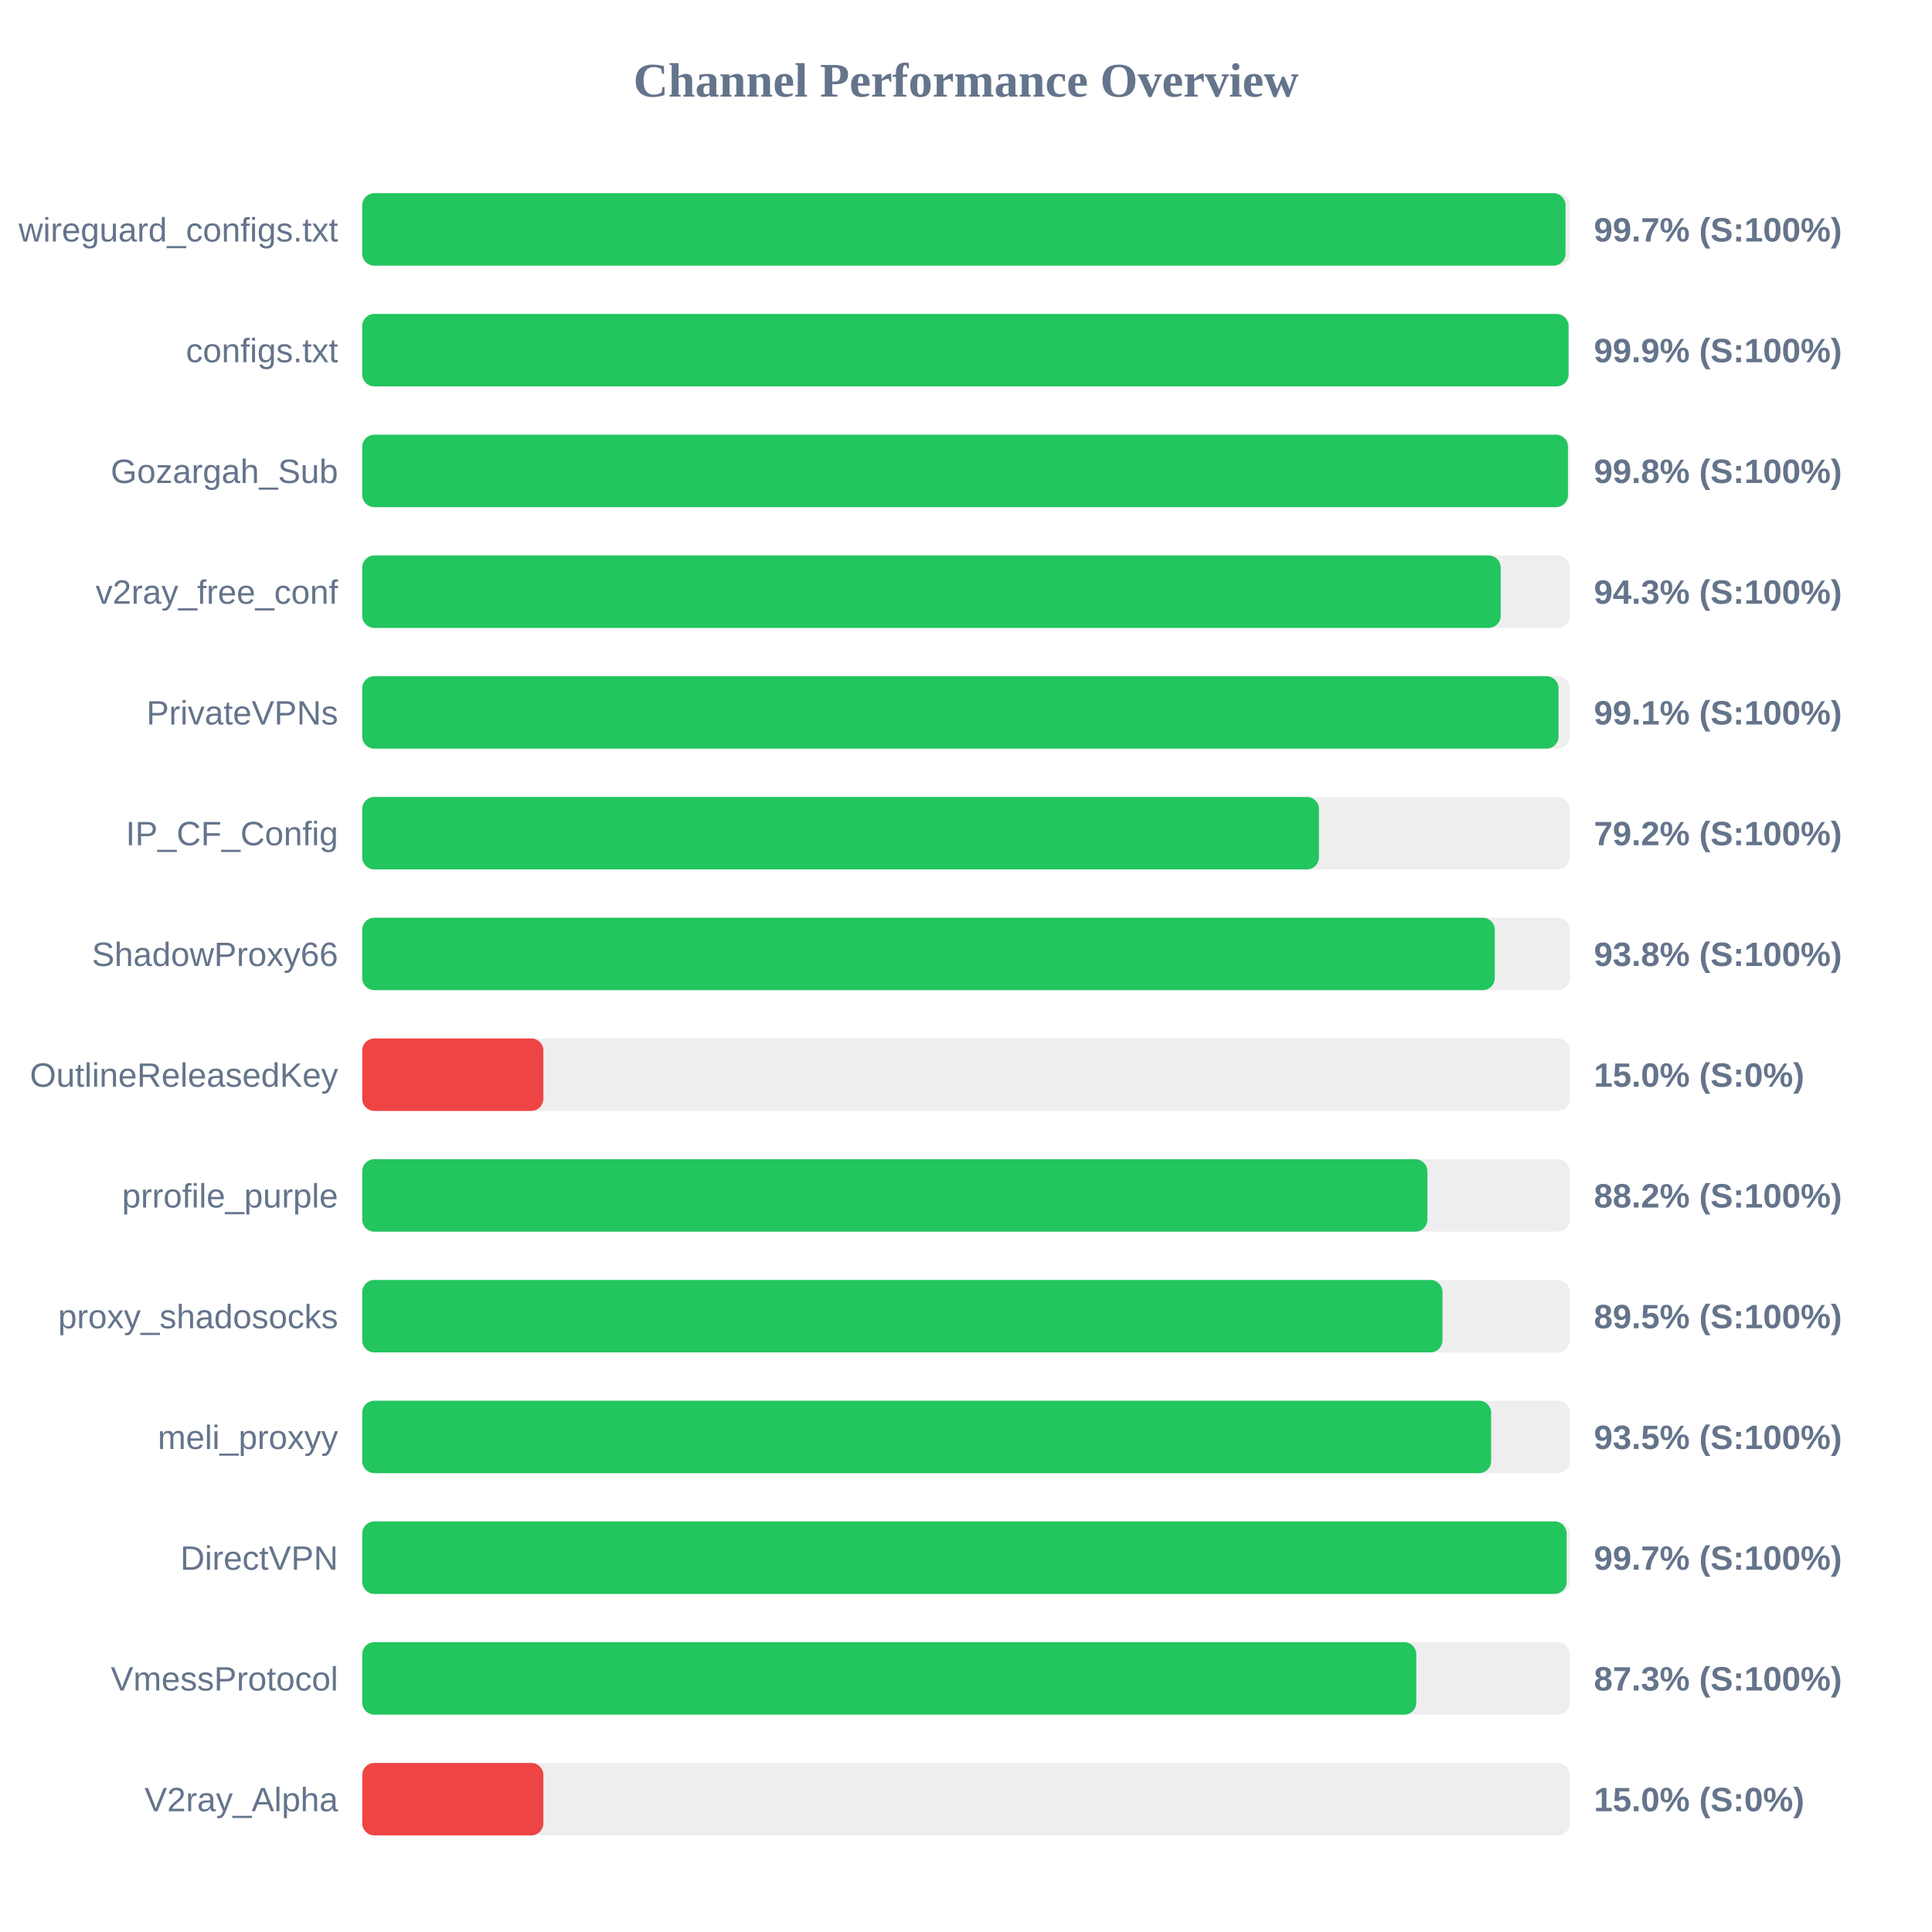
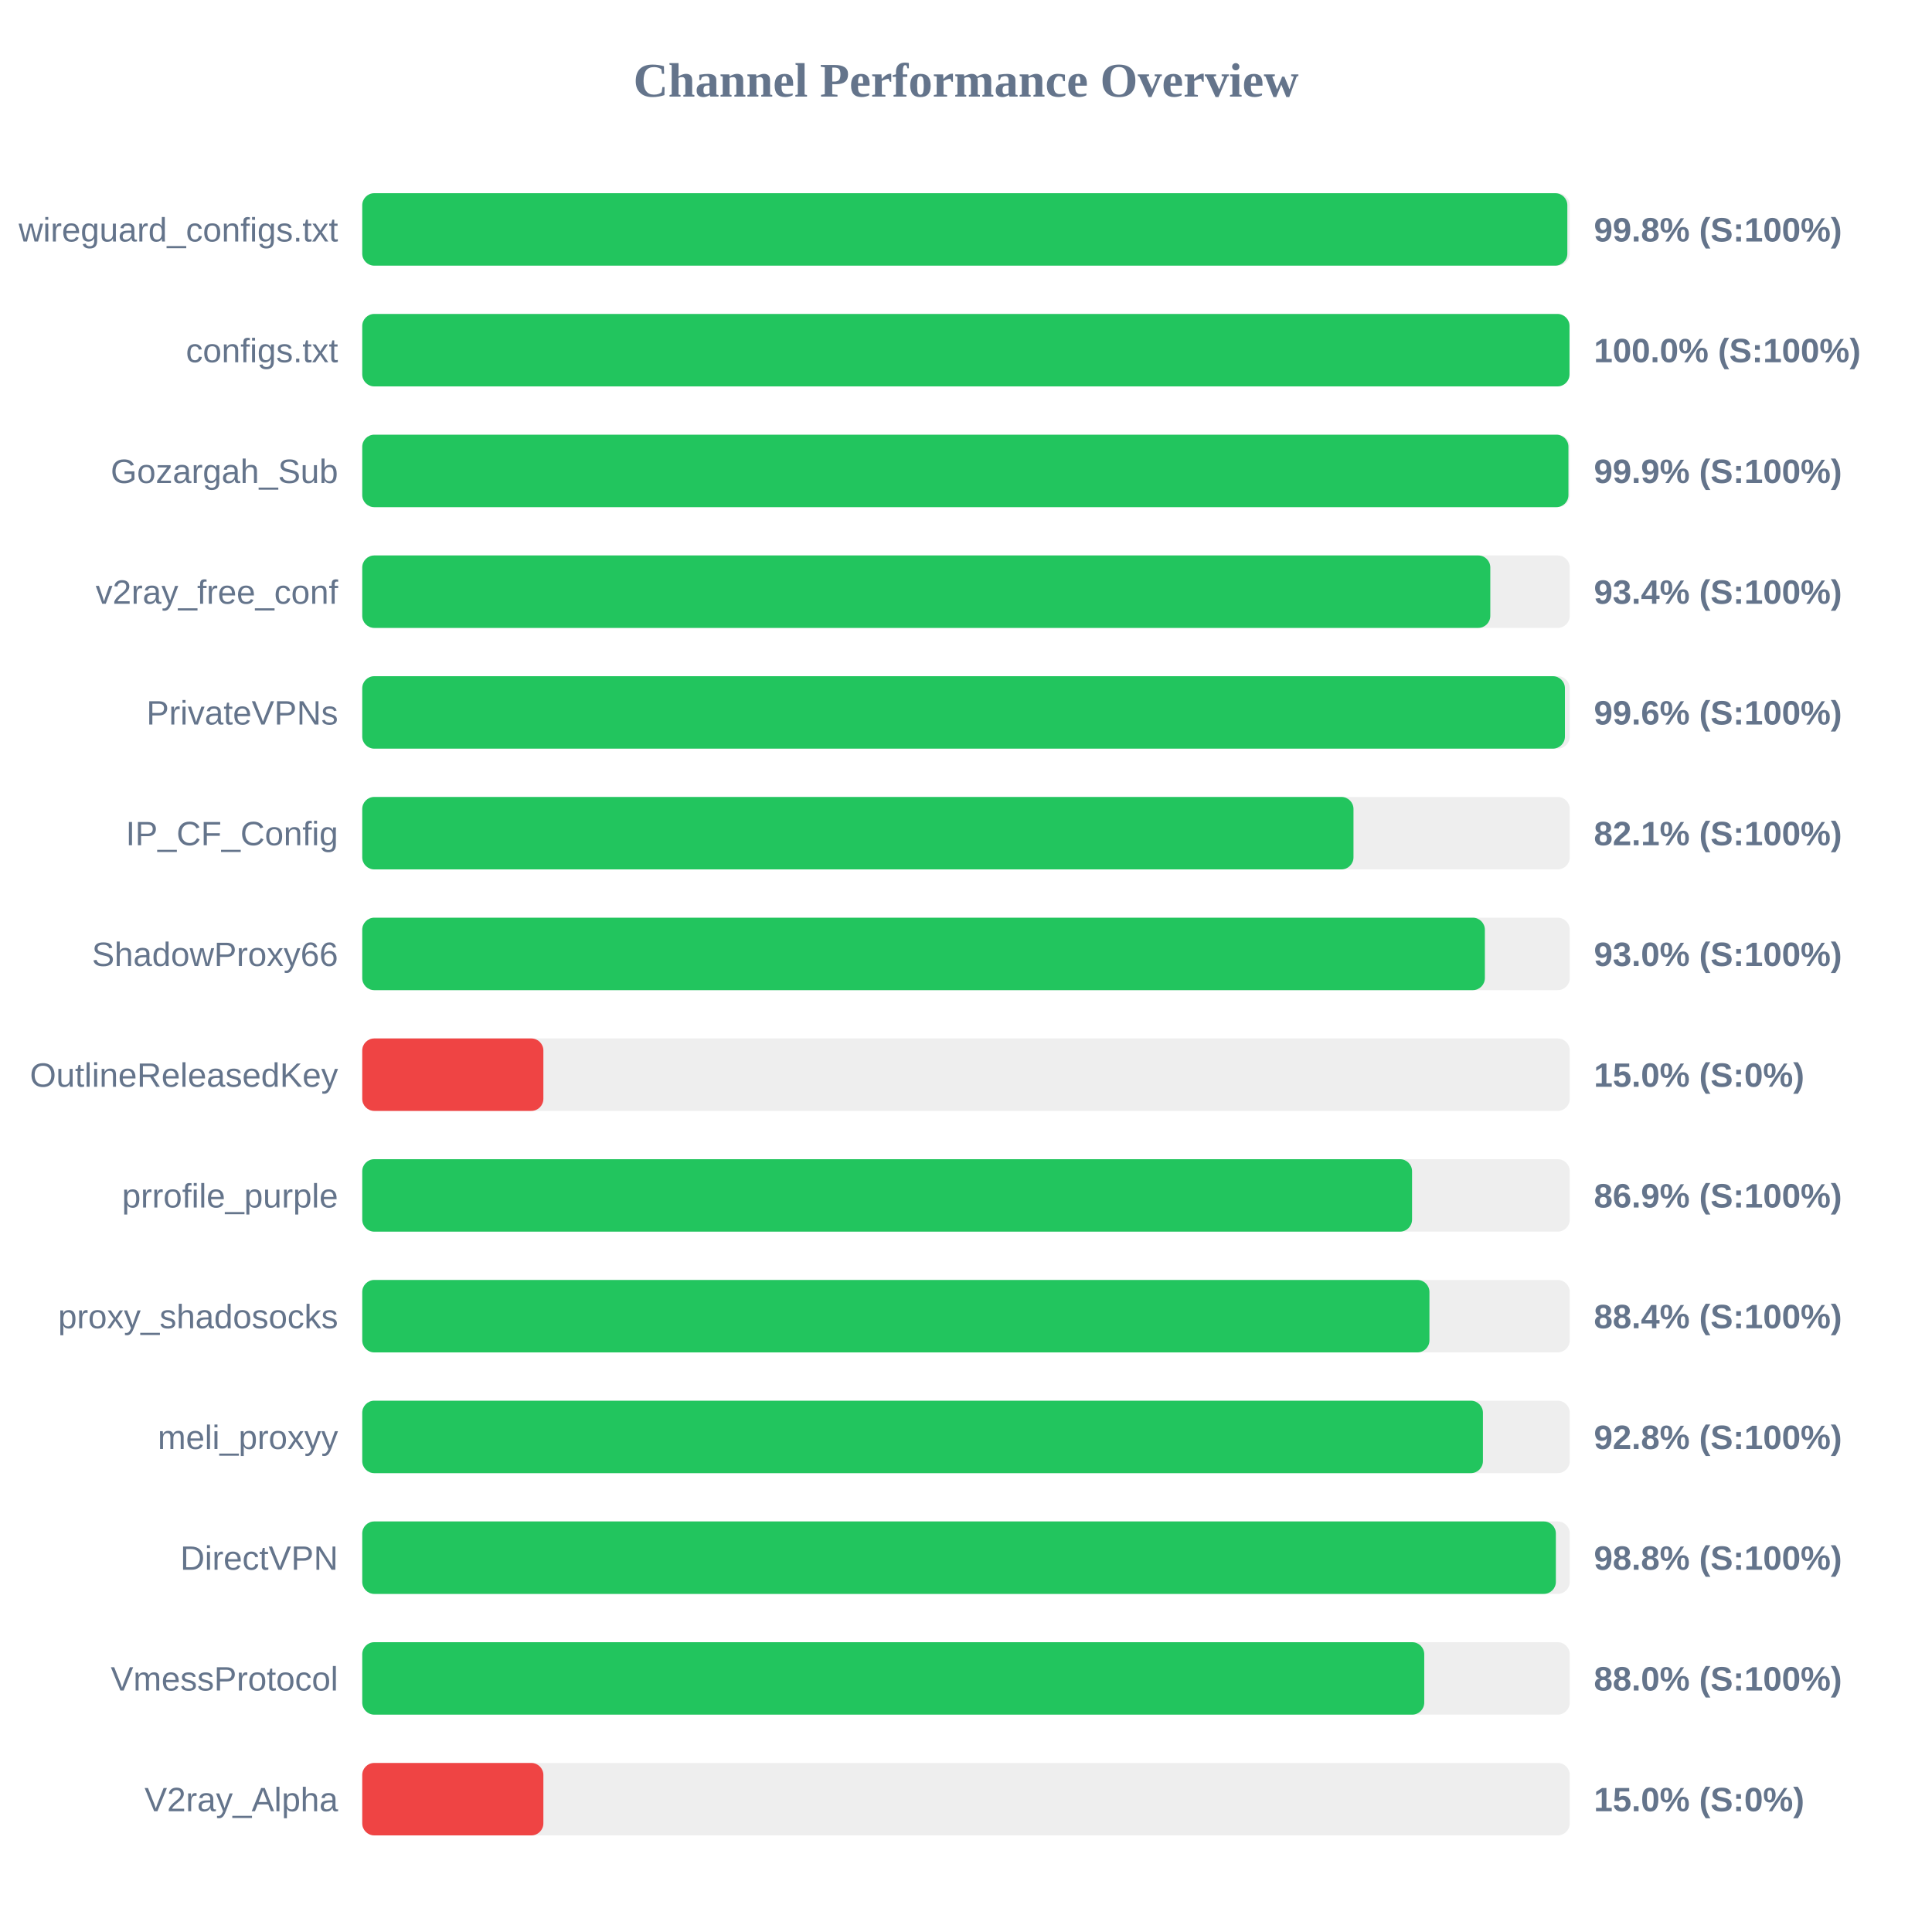
<svg xmlns="http://www.w3.org/2000/svg" width="800" height="800" version="1.1">
  <style>
        .row { font: 14px Arial; fill: #64748b; }
        .score { font: bold 14px Arial; fill: #64748b; }
    </style>
  <text x="400" y="40" text-anchor="middle" font-size="20px" font-weight="bold" fill="#64748b">Channel Performance Overview</text>
  <rect x="150" y="80" width="500" height="30" fill="#eee" rx="5" />
-   <rect x="150" y="80" width="498.25" height="30" fill="#22c55e" rx="5" />
+   <rect x="150" y="80" width="499.0" height="30" fill="#22c55e" rx="5" />
  <text x="140" y="100" text-anchor="end" class="row">wireguard_configs.txt</text>
-   <text x="660" y="100" text-anchor="start" class="score">99.7% (S:100%)</text>
+   <text x="660" y="100" text-anchor="start" class="score">99.8% (S:100%)</text>
  <rect x="150" y="130" width="500" height="30" fill="#eee" rx="5" />
-   <rect x="150" y="130" width="499.5" height="30" fill="#22c55e" rx="5" />
+   <rect x="150" y="130" width="499.9" height="30" fill="#22c55e" rx="5" />
  <text x="140" y="150" text-anchor="end" class="row">configs.txt</text>
-   <text x="660" y="150" text-anchor="start" class="score">99.9% (S:100%)</text>
+   <text x="660" y="150" text-anchor="start" class="score">100.0% (S:100%)</text>
  <rect x="150" y="180" width="500" height="30" fill="#eee" rx="5" />
-   <rect x="150" y="180" width="499.25" height="30" fill="#22c55e" rx="5" />
+   <rect x="150" y="180" width="499.45" height="30" fill="#22c55e" rx="5" />
  <text x="140" y="200" text-anchor="end" class="row">Gozargah_Sub</text>
-   <text x="660" y="200" text-anchor="start" class="score">99.8% (S:100%)</text>
+   <text x="660" y="200" text-anchor="start" class="score">99.9% (S:100%)</text>
  <rect x="150" y="230" width="500" height="30" fill="#eee" rx="5" />
-   <rect x="150" y="230" width="471.4" height="30" fill="#22c55e" rx="5" />
+   <rect x="150" y="230" width="467.1" height="30" fill="#22c55e" rx="5" />
  <text x="140" y="250" text-anchor="end" class="row">v2ray_free_conf</text>
-   <text x="660" y="250" text-anchor="start" class="score">94.3% (S:100%)</text>
+   <text x="660" y="250" text-anchor="start" class="score">93.4% (S:100%)</text>
  <rect x="150" y="280" width="500" height="30" fill="#eee" rx="5" />
-   <rect x="150" y="280" width="495.35" height="30" fill="#22c55e" rx="5" />
+   <rect x="150" y="280" width="498.0" height="30" fill="#22c55e" rx="5" />
  <text x="140" y="300" text-anchor="end" class="row">PrivateVPNs</text>
-   <text x="660" y="300" text-anchor="start" class="score">99.1% (S:100%)</text>
+   <text x="660" y="300" text-anchor="start" class="score">99.6% (S:100%)</text>
  <rect x="150" y="330" width="500" height="30" fill="#eee" rx="5" />
-   <rect x="150" y="330" width="396.15" height="30" fill="#22c55e" rx="5" />
+   <rect x="150" y="330" width="410.45" height="30" fill="#22c55e" rx="5" />
  <text x="140" y="350" text-anchor="end" class="row">IP_CF_Config</text>
-   <text x="660" y="350" text-anchor="start" class="score">79.2% (S:100%)</text>
+   <text x="660" y="350" text-anchor="start" class="score">82.1% (S:100%)</text>
  <rect x="150" y="380" width="500" height="30" fill="#eee" rx="5" />
-   <rect x="150" y="380" width="468.95" height="30" fill="#22c55e" rx="5" />
+   <rect x="150" y="380" width="464.85" height="30" fill="#22c55e" rx="5" />
  <text x="140" y="400" text-anchor="end" class="row">ShadowProxy66</text>
-   <text x="660" y="400" text-anchor="start" class="score">93.8% (S:100%)</text>
+   <text x="660" y="400" text-anchor="start" class="score">93.0% (S:100%)</text>
  <rect x="150" y="430" width="500" height="30" fill="#eee" rx="5" />
  <rect x="150" y="430" width="75.0" height="30" fill="#ef4444" rx="5" />
  <text x="140" y="450" text-anchor="end" class="row">OutlineReleasedKey</text>
  <text x="660" y="450" text-anchor="start" class="score">15.0% (S:0%)</text>
  <rect x="150" y="480" width="500" height="30" fill="#eee" rx="5" />
-   <rect x="150" y="480" width="441.05" height="30" fill="#22c55e" rx="5" />
+   <rect x="150" y="480" width="434.7" height="30" fill="#22c55e" rx="5" />
  <text x="140" y="500" text-anchor="end" class="row">prrofile_purple</text>
-   <text x="660" y="500" text-anchor="start" class="score">88.2% (S:100%)</text>
+   <text x="660" y="500" text-anchor="start" class="score">86.9% (S:100%)</text>
  <rect x="150" y="530" width="500" height="30" fill="#eee" rx="5" />
-   <rect x="150" y="530" width="447.3" height="30" fill="#22c55e" rx="5" />
+   <rect x="150" y="530" width="441.9" height="30" fill="#22c55e" rx="5" />
  <text x="140" y="550" text-anchor="end" class="row">proxy_shadosocks</text>
-   <text x="660" y="550" text-anchor="start" class="score">89.5% (S:100%)</text>
+   <text x="660" y="550" text-anchor="start" class="score">88.4% (S:100%)</text>
  <rect x="150" y="580" width="500" height="30" fill="#eee" rx="5" />
-   <rect x="150" y="580" width="467.45" height="30" fill="#22c55e" rx="5" />
+   <rect x="150" y="580" width="464.05" height="30" fill="#22c55e" rx="5" />
  <text x="140" y="600" text-anchor="end" class="row">meli_proxyy</text>
-   <text x="660" y="600" text-anchor="start" class="score">93.5% (S:100%)</text>
+   <text x="660" y="600" text-anchor="start" class="score">92.8% (S:100%)</text>
  <rect x="150" y="630" width="500" height="30" fill="#eee" rx="5" />
-   <rect x="150" y="630" width="498.7" height="30" fill="#22c55e" rx="5" />
+   <rect x="150" y="630" width="494.25" height="30" fill="#22c55e" rx="5" />
  <text x="140" y="650" text-anchor="end" class="row">DirectVPN</text>
-   <text x="660" y="650" text-anchor="start" class="score">99.7% (S:100%)</text>
+   <text x="660" y="650" text-anchor="start" class="score">98.8% (S:100%)</text>
  <rect x="150" y="680" width="500" height="30" fill="#eee" rx="5" />
-   <rect x="150" y="680" width="436.45" height="30" fill="#22c55e" rx="5" />
+   <rect x="150" y="680" width="439.75" height="30" fill="#22c55e" rx="5" />
  <text x="140" y="700" text-anchor="end" class="row">VmessProtocol</text>
-   <text x="660" y="700" text-anchor="start" class="score">87.3% (S:100%)</text>
+   <text x="660" y="700" text-anchor="start" class="score">88.0% (S:100%)</text>
  <rect x="150" y="730" width="500" height="30" fill="#eee" rx="5" />
  <rect x="150" y="730" width="75.0" height="30" fill="#ef4444" rx="5" />
  <text x="140" y="750" text-anchor="end" class="row">V2ray_Alpha</text>
  <text x="660" y="750" text-anchor="start" class="score">15.0% (S:0%)</text>
</svg>
